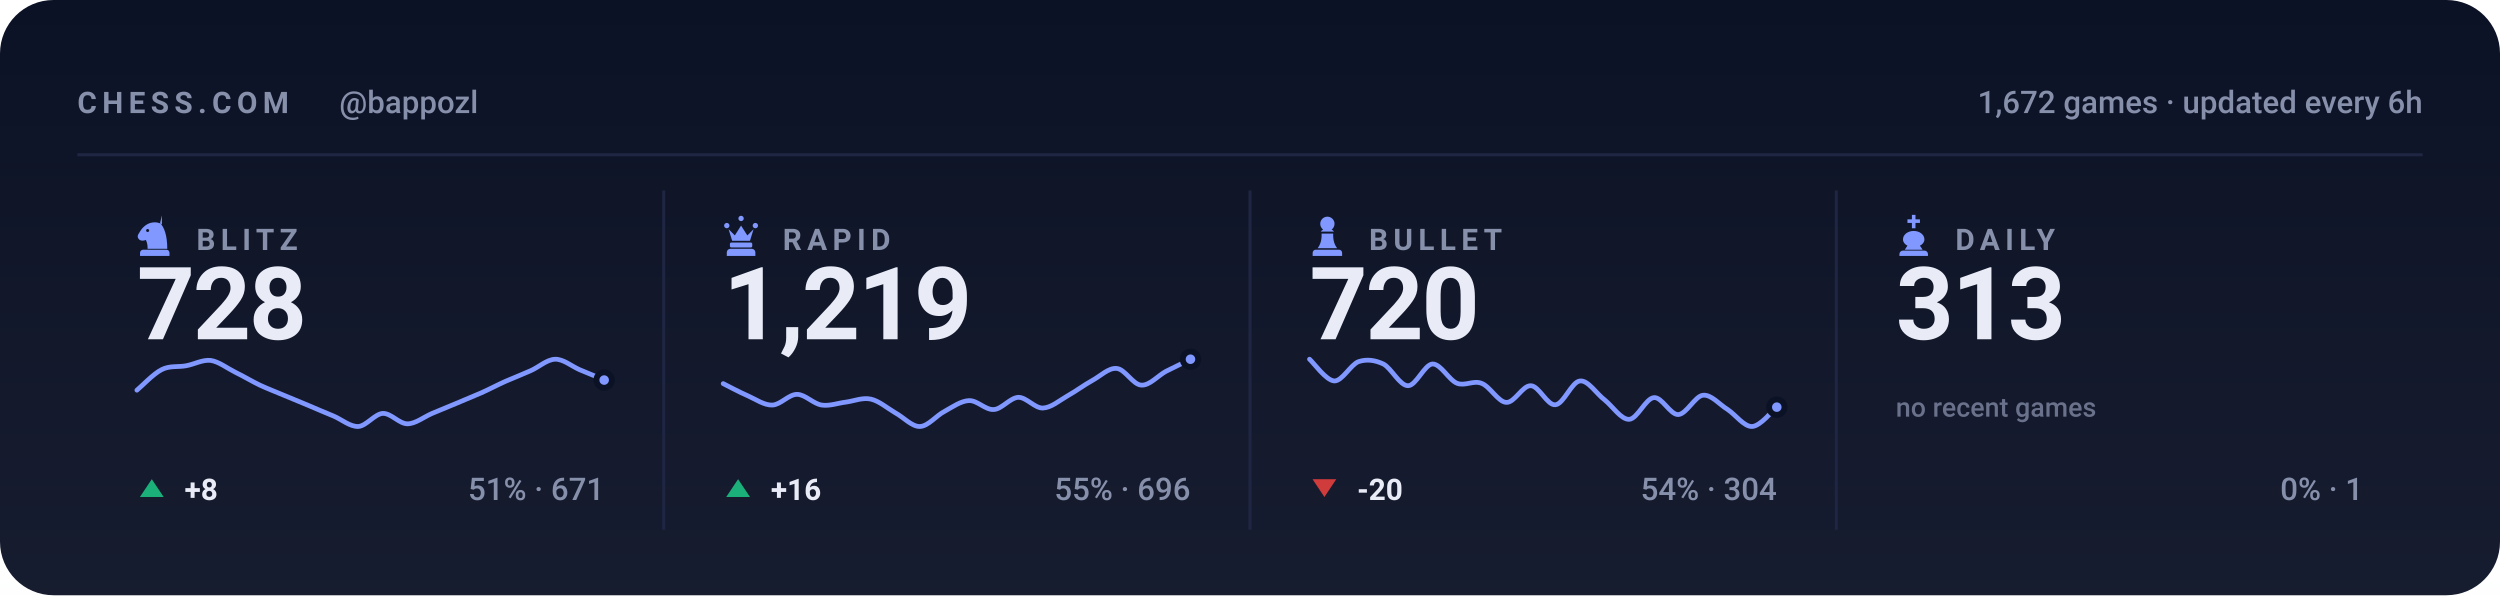
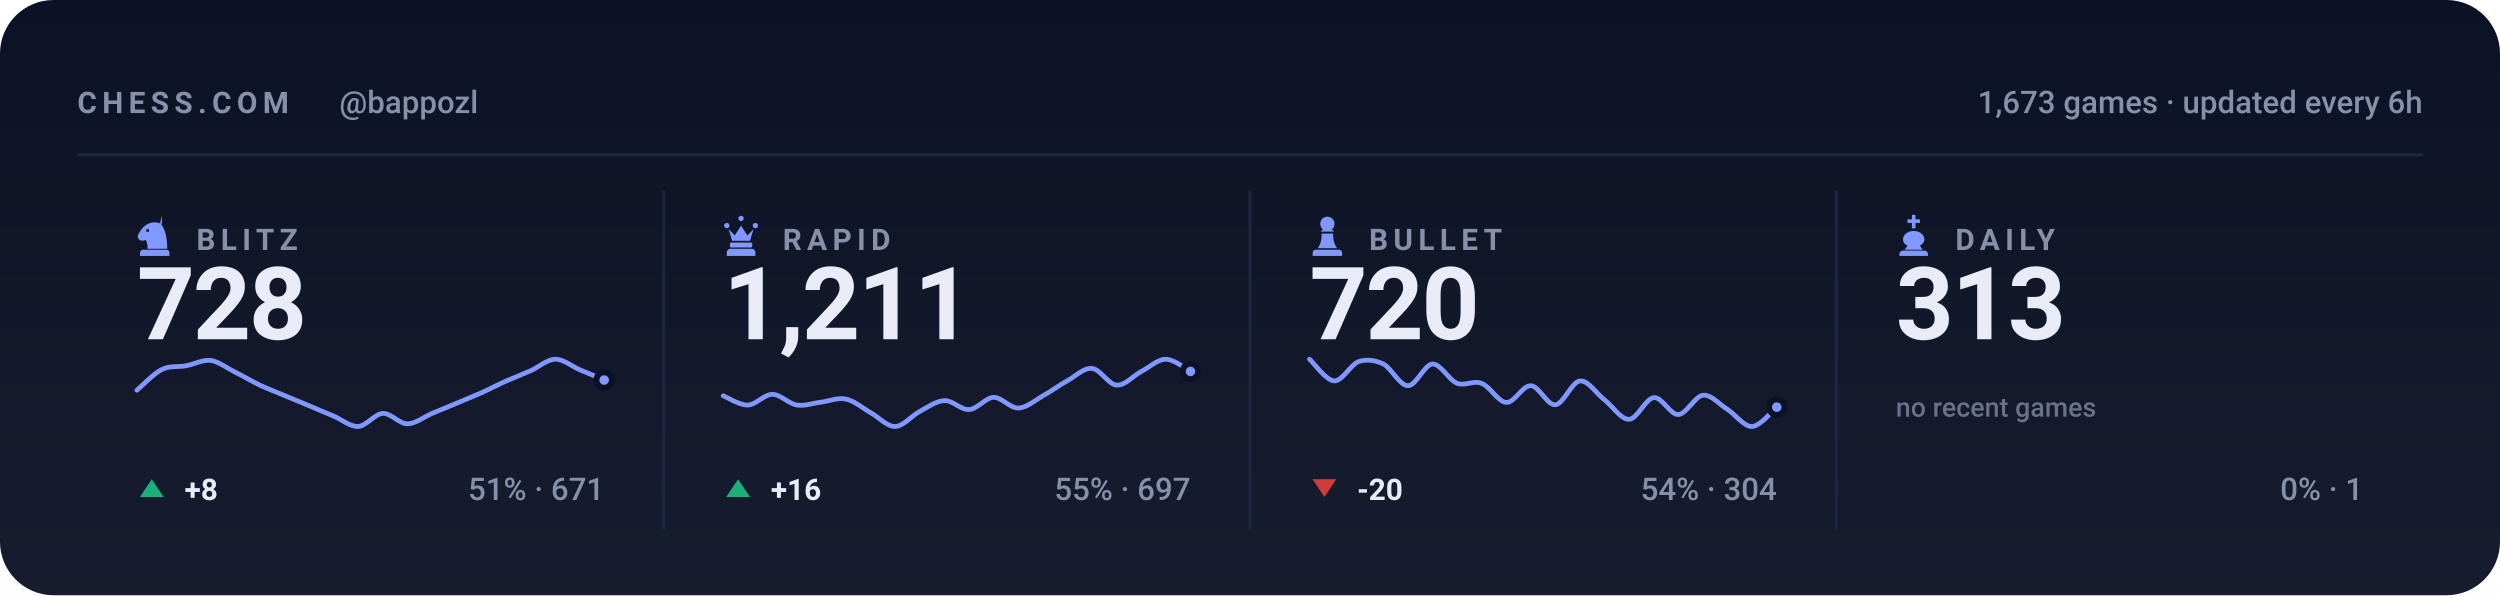
<svg xmlns="http://www.w3.org/2000/svg" viewBox="0 0 840 200" width="840" height="200" role="img" aria-label="Chess.com stats for bappozl across blitz, rapid, bullet and daily">
  <style>svg{font-family:-apple-system,BlinkMacSystemFont,'Segoe UI',Roboto,'Helvetica Neue',Arial,sans-serif}text{fill:#e9ecf7;white-space:pre}.bg{fill:#0c1225}.acc{fill:#8098ff}.win{fill:#1baf7a}.draw{fill:#8b8f96}.loss{fill:#d03b3b}.lbl{font-size:10px;font-weight:600;letter-spacing:.18em;fill:#8790ab}.cap{font-size:10.5px;font-weight:500;fill:#8790ab}.num{font-family:-apple-system,BlinkMacSystemFont,'Segoe UI',Roboto,'Helvetica Neue',Arial,sans-serif;font-weight:700;letter-spacing:-.02em}.tick{font-size:9px;font-weight:500;fill:#8790ab;opacity:.75}.dl{font-size:10px;font-weight:600}.rule{stroke:#1e2643;stroke-width:1;fill:none}.grid{stroke:#1e2643;stroke-width:1;fill:none;opacity:.7}.ln{fill:none;stroke:#8098ff;stroke-width:2;stroke-linecap:round;stroke-linejoin:round}.ring{stroke:#0c1225;stroke-width:2}.hollow{fill:none;stroke-width:1.5}.sq{fill:#e9ecf7;opacity:.035}</style>
  <rect class="bg" width="840" height="200" rx="18" />
  <defs>
    <linearGradient id="gp" x1="0" y1="0" x2="0" y2="1">
      <stop offset="0" stop-color="#e9ecf7" stop-opacity="0" />
      <stop offset="1" stop-color="#e9ecf7" stop-opacity=".05" />
    </linearGradient>
  </defs>
  <rect width="840" height="200" fill="url(#gp)" />
  <text class="lbl" x="26" y="38">CHESS.COM</text>
  <text class="cap" x="114" y="38">@bappozl</text>
-   <text class="cap" x="814" y="38" text-anchor="end">1,672 games · updated every 6h</text>
+   <text class="cap" x="814" y="38" text-anchor="end">1,673 games · updated every 6h</text>
  <line class="rule" x1="26" y1="52" x2="814" y2="52" />
  <g class="acc" transform="translate(44.5,71.6) scale(0.15)">
    <path fill-rule="evenodd" d="M66 5l-4 17c9 10 16 27 16 58H34c0-8-1-14-4-20-6 3-13 2-16-2-3-3-3-8 0-12 3-5 6-10 10-14 6-6 13-10 21-11 7-1 14 0 21 4zM37.4 39a3.4 3.4 0 1 0-6.8 0 3.4 3.4 0 1 0 6.8 0zM24 82h52c3.9 0 7 3.1 7 7v7H17v-7c0-3.9 3.1-7 7-7z" />
  </g>
  <text class="lbl" x="66" y="84">BLITZ</text>
  <text class="num" x="46" y="114" style="font-size:34px">728</text>
  <path class="ln" style="stroke-width:1.6" d="M46.0 131.1C47.4 130.0 51.5 125.6 54.3 124.2C57.0 122.8 59.8 123.4 62.5 122.9C65.3 122.4 68.0 120.8 70.8 121.1C73.5 121.5 76.3 123.7 79.1 125.1C81.8 126.4 84.6 128.1 87.3 129.4C90.1 130.7 92.8 131.7 95.6 132.9C98.3 134.0 101.1 135.2 103.8 136.3C106.6 137.5 109.4 138.7 112.1 139.8C114.9 141.0 117.6 143.4 120.4 143.3C123.1 143.1 125.9 139.1 128.6 138.9C131.4 138.8 134.1 142.4 136.9 142.4C139.6 142.4 142.4 140.1 145.2 138.9C147.9 137.8 150.7 136.6 153.4 135.5C156.2 134.3 158.9 133.2 161.7 132.0C164.4 130.8 167.2 129.3 169.9 128.1C172.7 126.9 175.5 125.8 178.2 124.6C181.0 123.4 183.7 120.8 186.5 120.7C189.2 120.6 192.0 123.0 194.7 124.2C197.5 125.3 201.6 127.1 203.0 127.7" />
  <circle class="acc ring" cx="203.0" cy="127.7" r="2.6" />
  <path fill="#1baf7a" d="M51 161L55 167H47Z" />
  <text class="dl" x="62" y="168" fill="#1baf7a">+8</text>
  <text class="cap" x="203" y="168" text-anchor="end">51% · 671</text>
  <line class="rule" x1="223.0" y1="64" x2="223.0" y2="178" />
  <g class="acc" transform="translate(241.5,71.6) scale(0.15)">
    <path d="M18 22a6 6 0 1 1 0 12 6 6 0 0 1 0-12zm64 0a6 6 0 1 1 0 12 6 6 0 0 1 0-12zM50 6a6 6 0 1 1 0 12 6 6 0 0 1 0-12zM22 36l8 26h40l8-26-14 14-14-22-14 22zM28 66h44c1.6 0 3 1.3 3 3v5c0 1.6-1.4 3-3 3H28c-1.6 0-3-1.4-3-3v-5c0-1.7 1.4-3 3-3zM26 80h48c4.4 0 8 3.6 8 8v8H18v-8c0-4.4 3.6-8 8-8z" />
  </g>
  <text class="lbl" x="263" y="84">RAPID</text>
-   <text class="num" x="243" y="114" style="font-size:34px">1,219</text>
-   <path class="ln" style="stroke-width:1.6" d="M243.0 128.9C244.4 129.6 248.5 131.8 251.3 133.0C254.0 134.2 256.8 136.2 259.5 136.1C262.3 136.0 265.0 132.5 267.8 132.5C270.5 132.5 273.3 135.7 276.1 136.1C278.8 136.5 281.6 135.4 284.3 135.1C287.1 134.7 289.8 133.5 292.6 134.1C295.3 134.7 298.1 137.1 300.8 138.7C303.6 140.2 306.4 143.4 309.1 143.3C311.9 143.2 314.6 139.6 317.4 138.2C320.1 136.7 322.9 134.7 325.6 134.6C328.4 134.5 331.1 137.8 333.9 137.6C336.6 137.5 339.4 133.6 342.2 133.5C344.9 133.5 347.7 137.2 350.4 137.1C353.2 137.0 355.9 134.6 358.7 133.0C361.4 131.5 364.2 129.4 366.9 127.9C369.7 126.4 372.5 123.5 375.2 123.8C378.0 124.0 380.7 129.3 383.5 129.4C386.2 129.6 389.0 126.3 391.7 124.8C394.5 123.4 398.6 121.4 400.0 120.7" />
-   <circle class="acc ring" cx="400.0" cy="120.7" r="2.6" />
+   <text class="num" x="243" y="114" style="font-size:34px">1,211</text>
+   <path class="ln" style="stroke-width:1.6" d="M243.0 133.0C244.4 133.5 248.5 136.2 251.3 136.1C254.0 136.0 256.8 132.5 259.5 132.5C262.3 132.5 265.0 135.7 267.8 136.1C270.5 136.5 273.3 135.4 276.1 135.1C278.8 134.7 281.6 133.5 284.3 134.1C287.1 134.7 289.8 137.1 292.6 138.7C295.3 140.2 298.1 143.4 300.8 143.3C303.6 143.2 306.4 139.6 309.1 138.2C311.9 136.7 314.6 134.7 317.4 134.6C320.1 134.5 322.9 137.8 325.6 137.6C328.4 137.5 331.1 133.6 333.9 133.5C336.6 133.5 339.4 137.2 342.2 137.1C344.9 137.0 347.7 134.6 350.4 133.0C353.2 131.5 355.9 129.4 358.7 127.9C361.4 126.4 364.2 123.5 366.9 123.8C369.7 124.0 372.5 129.3 375.2 129.4C378.0 129.6 380.7 126.3 383.5 124.8C386.2 123.4 389.0 120.7 391.7 120.7C394.5 120.7 398.6 124.1 400.0 124.8" />
+   <circle class="acc ring" cx="400.0" cy="124.8" r="2.6" />
  <path fill="#1baf7a" d="M248 161L252 167H244Z" />
  <text class="dl" x="259" y="168" fill="#1baf7a">+16</text>
-   <text class="cap" x="400" y="168" text-anchor="end">55% · 696</text>
+   <text class="cap" x="400" y="168" text-anchor="end">55% · 697</text>
  <line class="rule" x1="420.0" y1="64" x2="420.0" y2="178" />
  <g class="acc" transform="translate(438.5,71.6) scale(0.15)">
    <path d="M50 8c-8.8 0-16 7.2-16 16 0 5.2 2.5 9.9 6.4 12.8-2.1 1.2-3.9 2.8-5.3 4.7h29.8c-1.4-1.9-3.2-3.5-5.3-4.7C63.5 33.9 66 29.2 66 24c0-8.8-7.2-16-16-16zM37 46c.6 13.6-2.4 24.5-9 32.7h44c-6.6-8.2-9.6-19.1-9-32.7H37zM24 82h52c3.9 0 7 3.1 7 7v7H17v-7c0-3.9 3.1-7 7-7z" />
  </g>
  <text class="lbl" x="460" y="84">BULLET</text>
  <text class="num" x="440" y="114" style="font-size:34px">720</text>
  <path class="ln" style="stroke-width:1.6" d="M440.0 120.7C441.4 121.9 445.5 127.8 448.3 128.0C451.0 128.1 453.8 122.5 456.5 121.5C459.3 120.6 462.0 121.0 464.8 122.3C467.5 123.7 470.3 129.6 473.1 129.6C475.8 129.6 478.6 122.5 481.3 122.3C484.1 122.2 486.8 127.7 489.6 128.8C492.3 129.8 495.1 127.7 497.8 128.8C500.6 129.8 503.4 135.1 506.1 135.2C508.9 135.4 511.6 129.4 514.4 129.6C517.1 129.7 519.9 136.3 522.6 136.0C525.4 135.8 528.1 128.2 530.9 128.0C533.6 127.7 536.4 132.3 539.2 134.4C541.9 136.6 544.7 141.0 547.4 140.9C550.2 140.7 552.9 133.9 555.7 133.6C558.4 133.3 561.2 139.4 563.9 139.3C566.7 139.1 569.5 133.1 572.2 132.8C575.0 132.5 577.7 135.9 580.5 137.6C583.2 139.4 586.0 143.4 588.7 143.3C591.5 143.2 595.6 137.9 597.0 136.8" />
  <circle class="acc ring" cx="597.0" cy="136.8" r="2.6" />
  <path fill="#d03b3b" d="M445 167L449 161H441Z" />
  <text class="dl" x="456" y="168" fill="#d03b3b">-20</text>
  <text class="cap" x="597" y="168" text-anchor="end">54% · 304</text>
  <line class="rule" x1="617.0" y1="64" x2="617.0" y2="178" />
  <g class="acc" transform="translate(635.5,71.6) scale(0.15)">
    <path d="M46 4h8v10h10v8H54v12h-8V22H36v-8h10V4zM50 40c-13 0-24 8-24 19 0 6 4 11 10 14l-6 9h40l-6-9c6-3 10-8 10-14 0-11-11-19-24-19zM26 84h48c4.4 0 8 3.6 8 8v4H18v-4c0-4.4 3.6-8 8-8z" />
  </g>
  <text class="lbl" x="657" y="84">DAILY</text>
  <text class="num" x="637" y="114" style="font-size:34px">313</text>
  <text class="tick" x="637" y="140">no recent games</text>
  <text class="cap" x="794" y="168" text-anchor="end">0% · 1</text>
</svg>
